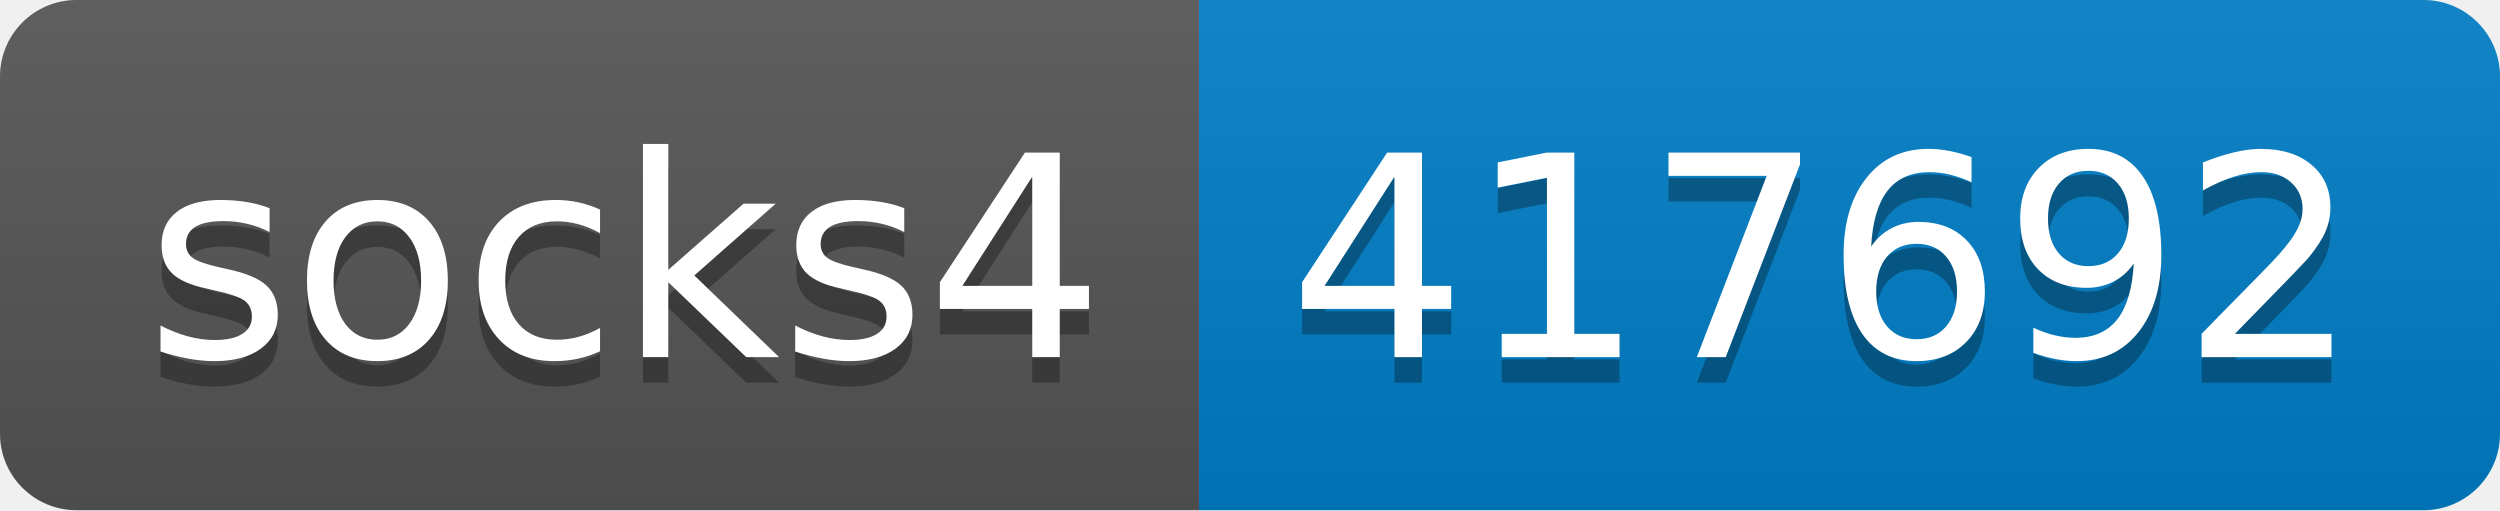
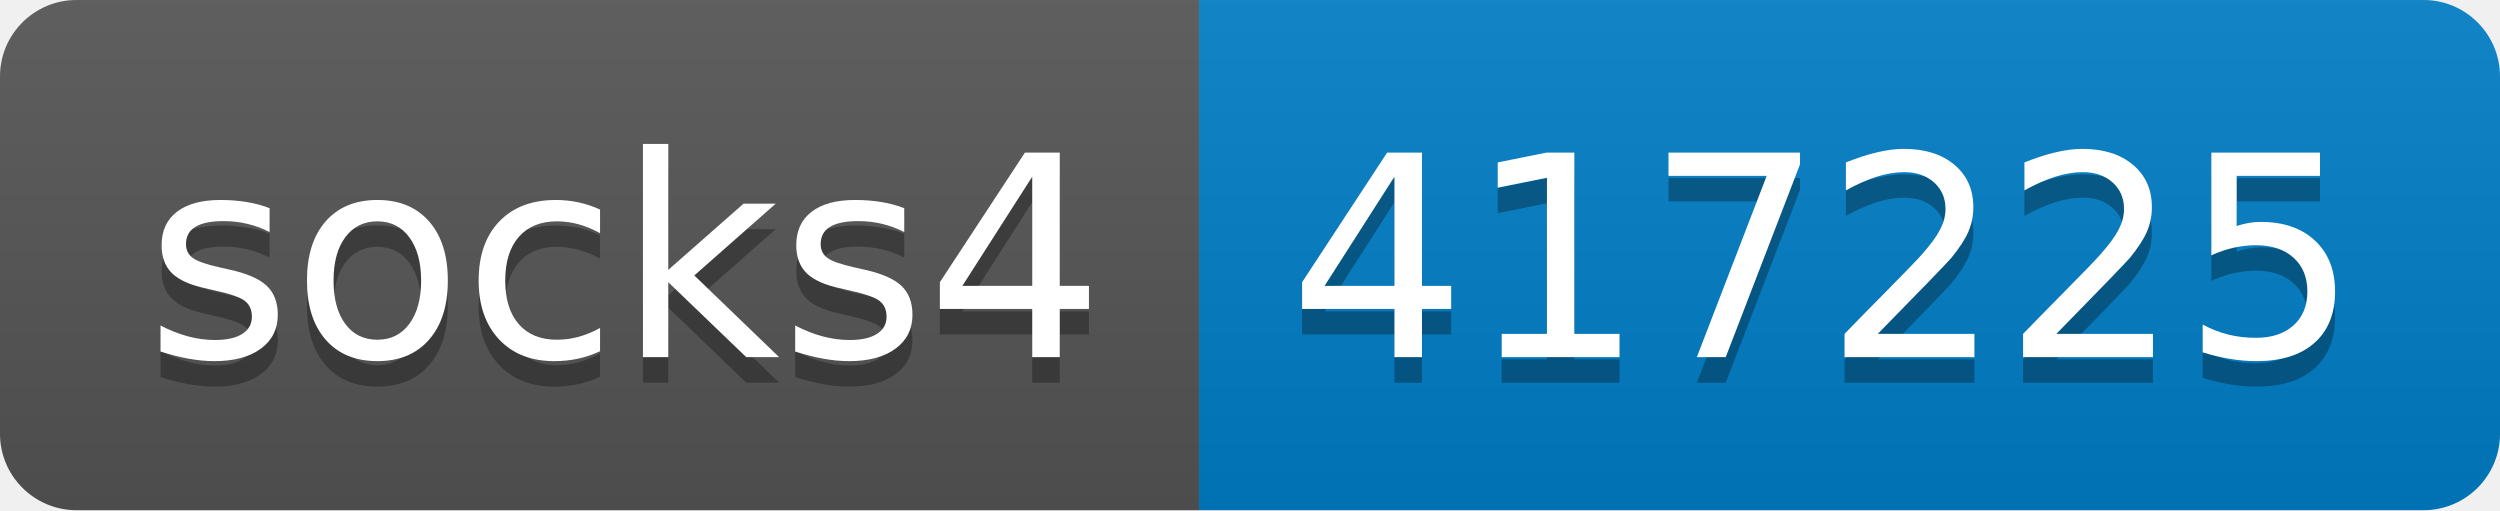
- <svg xmlns="http://www.w3.org/2000/svg" width="98" height="20" role="img" aria-label="socks4: 417692">
+ <svg xmlns="http://www.w3.org/2000/svg" width="98" height="20" role="img" aria-label="socks4: 417225">
  <linearGradient id="s" x2="0" y2="100%">
    <stop offset="0" stop-color="#bbb" stop-opacity=".1" />
    <stop offset="1" stop-opacity=".1" />
  </linearGradient>
  <clipPath id="r">
    <rect width="98" height="20" rx="3" fill="#fff" />
  </clipPath>
  <g clip-path="url(#r)">
    <rect width="47" height="20" fill="#555" />
    <rect x="47" width="51" height="20" fill="#007ec6" />
    <rect width="98" height="20" fill="url(#s)" />
  </g>
  <g fill="#fff" text-anchor="middle" font-family="Verdana,Geneva,DejaVu Sans,sans-serif" text-rendering="geometricPrecision" font-size="110">
    <text aria-hidden="true" x="245" y="150" fill="#010101" fill-opacity=".3" transform="scale(.1)" textLength="370">socks4</text>
    <text x="245" y="140" transform="scale(.1)" fill="#fff" textLength="370">socks4</text>
-     <text aria-hidden="true" x="715" y="150" fill="#010101" fill-opacity=".3" transform="scale(.1)" textLength="410">417692</text>
-     <text x="715" y="140" transform="scale(.1)" fill="#fff" textLength="410">417692</text>
+     <text aria-hidden="true" x="715" y="150" fill="#010101" fill-opacity=".3" transform="scale(.1)" textLength="410">417225</text>
+     <text x="715" y="140" transform="scale(.1)" fill="#fff" textLength="410">417225</text>
  </g>
</svg>
